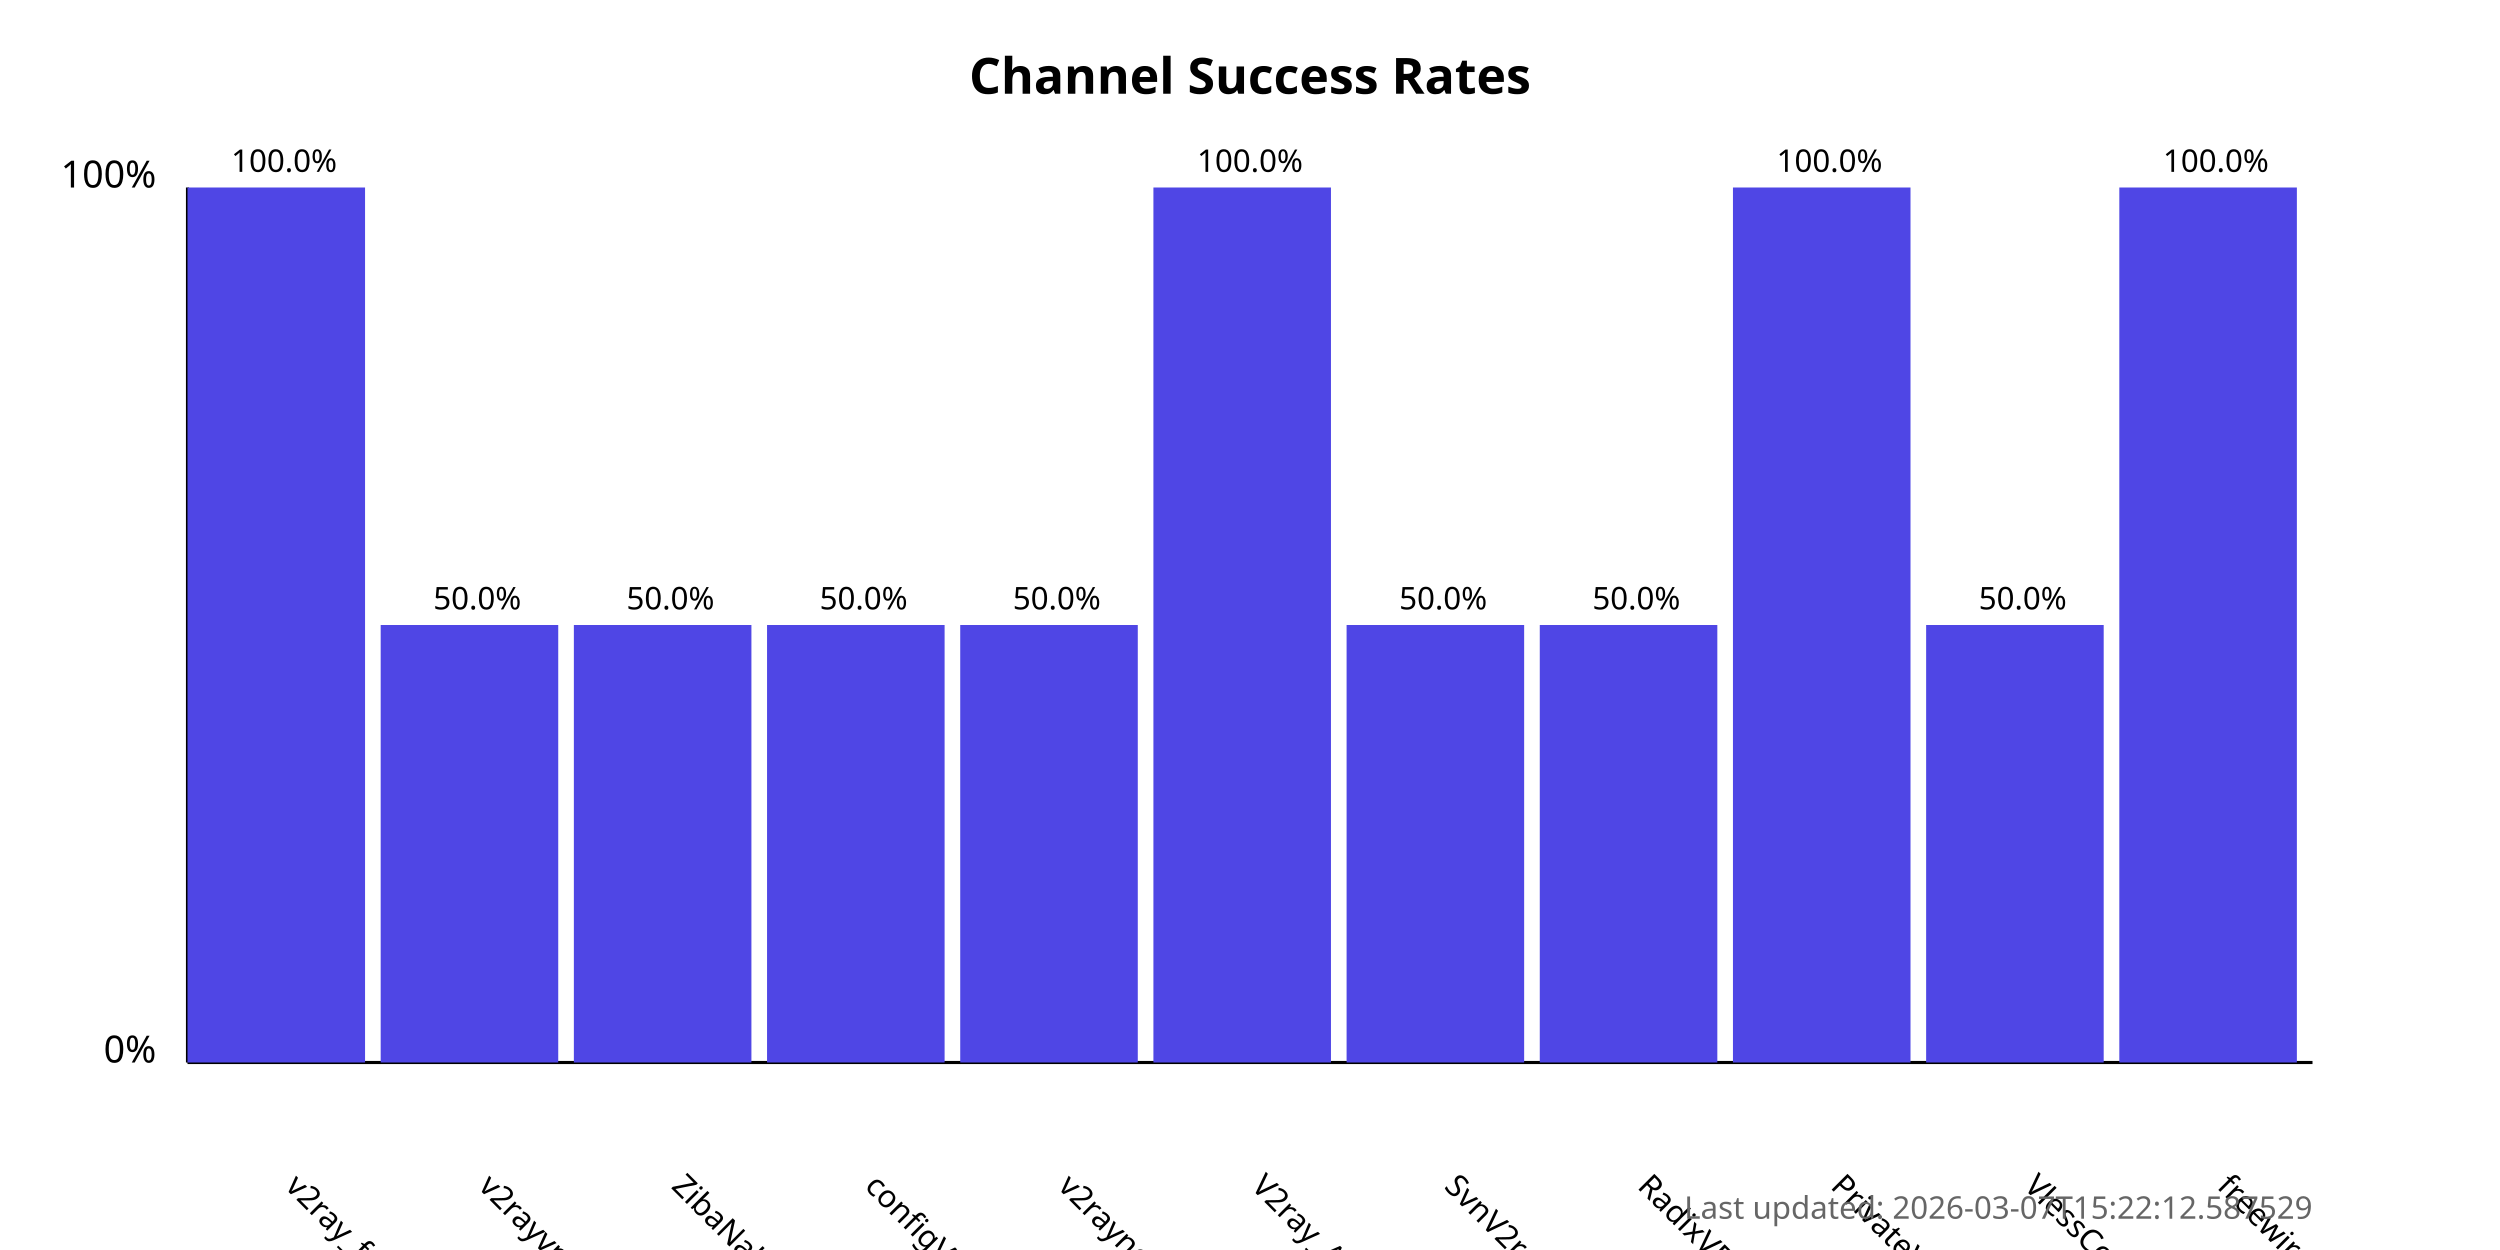
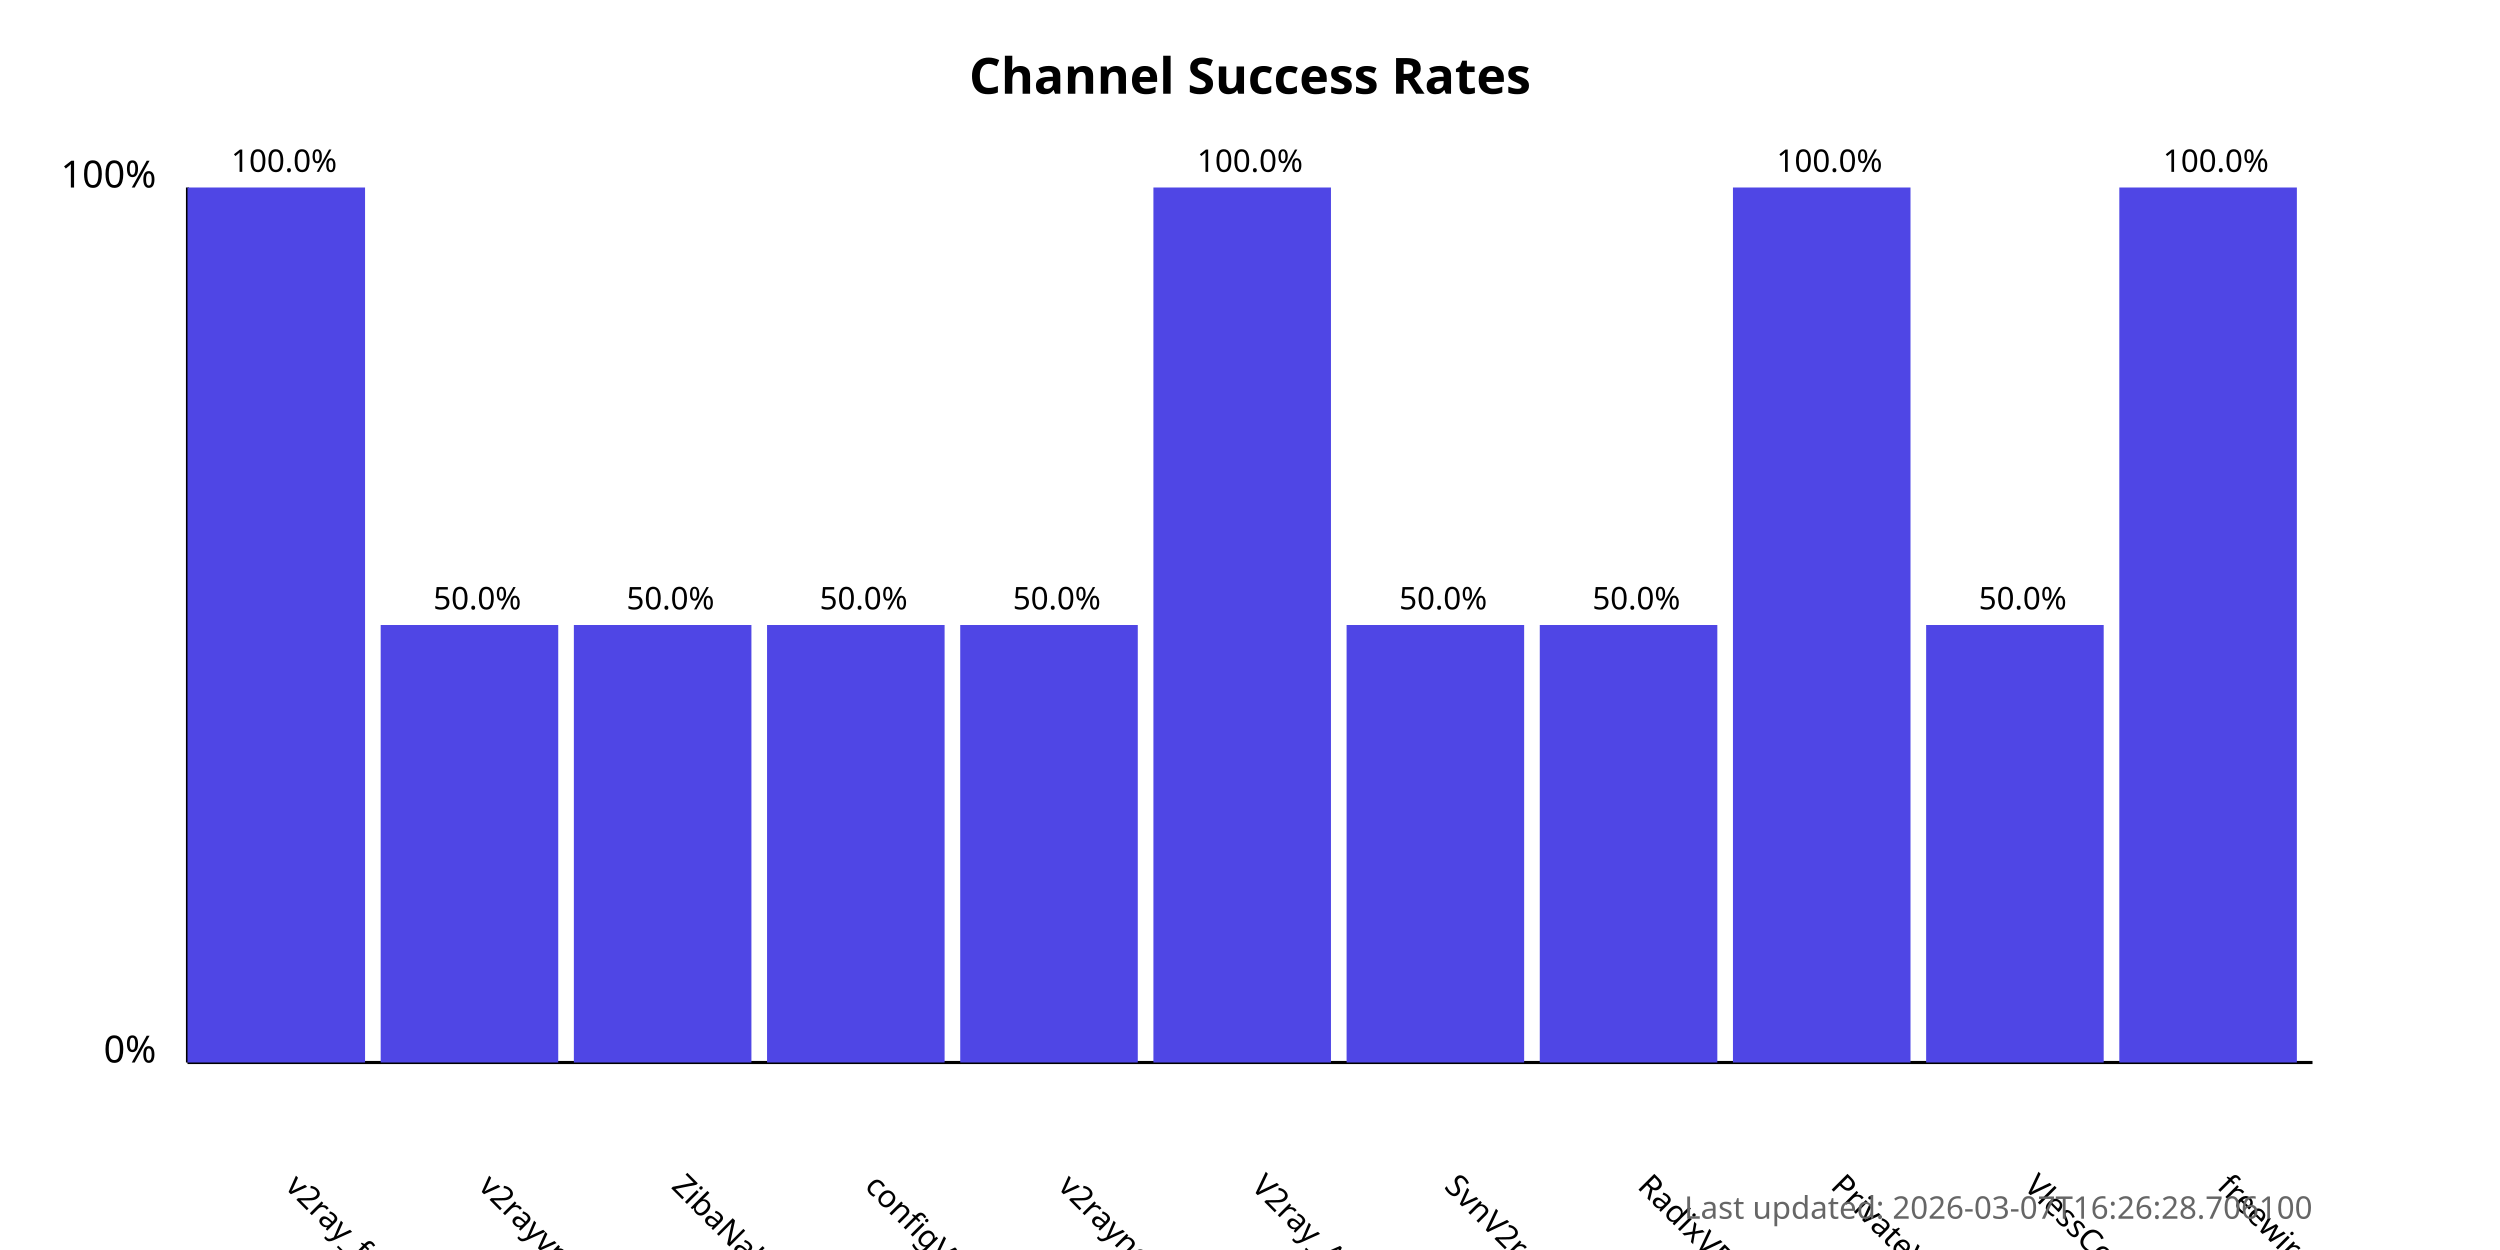
<svg xmlns="http://www.w3.org/2000/svg" width="800" height="400">
  <style>
            .chart-title { font: bold 16px sans-serif; }
            .axis-label { font: 12px sans-serif; }
            .tick-label { font: 10px sans-serif; }
            .bar { fill: #4f46e5; }
            .bar:hover { fill: #6366f1; }
            .timestamp { font: 10px sans-serif; fill: #666; }
        </style>
  <text x="400.0" y="30" text-anchor="middle" class="chart-title">
            Channel Success Rates
        </text>
  <line x1="60" y1="340" x2="60" y2="60" stroke="black" stroke-width="1" />
  <line x1="60" y1="340" x2="740" y2="340" stroke="black" stroke-width="1" />
  <text x="50" y="340" text-anchor="end" class="axis-label">0%</text>
  <text x="50" y="60" text-anchor="end" class="axis-label">100%</text>
  <g>
    <rect x="60" y="60.0" width="56.818" height="280.0" class="bar" />
    <text x="90.909" y="380" transform="rotate(45, 90.90909, 380)" text-anchor="start" class="tick-label">
                v2ray_free_conf
            </text>
    <text x="90.909" y="55.0" text-anchor="middle" class="tick-label">
                100.0%
            </text>
  </g>
  <g>
    <rect x="121.818" y="200.0" width="56.818" height="140.0" class="bar" />
    <text x="152.727" y="380" transform="rotate(45, 152.7273, 380)" text-anchor="start" class="tick-label">
                v2rayvpno
            </text>
    <text x="152.727" y="195.0" text-anchor="middle" class="tick-label">
                50.0%
            </text>
  </g>
  <g>
    <rect x="183.636" y="200.0" width="56.818" height="140.0" class="bar" />
    <text x="214.545" y="380" transform="rotate(45, 214.5455, 380)" text-anchor="start" class="tick-label">
                ZibaNabz
            </text>
    <text x="214.545" y="195.0" text-anchor="middle" class="tick-label">
                50.0%
            </text>
  </g>
  <g>
    <rect x="245.455" y="200.0" width="56.818" height="140.0" class="bar" />
    <text x="276.364" y="380" transform="rotate(45, 276.3636, 380)" text-anchor="start" class="tick-label">
                configV2rayForFree
            </text>
    <text x="276.364" y="195.0" text-anchor="middle" class="tick-label">
                50.0%
            </text>
  </g>
  <g>
    <rect x="307.273" y="200.0" width="56.818" height="140.0" class="bar" />
    <text x="338.182" y="380" transform="rotate(45, 338.1818, 380)" text-anchor="start" class="tick-label">
                v2rayngvpn
            </text>
    <text x="338.182" y="195.0" text-anchor="middle" class="tick-label">
                50.0%
            </text>
  </g>
  <g>
    <rect x="369.091" y="60.0" width="56.818" height="280.0" class="bar" />
    <text x="400.0" y="380" transform="rotate(45, 400.0, 380)" text-anchor="start" class="tick-label">
                V2ray_Alpha
            </text>
    <text x="400.0" y="55.0" text-anchor="middle" class="tick-label">
                100.0%
            </text>
  </g>
  <g>
    <rect x="430.909" y="200.0" width="56.818" height="140.0" class="bar" />
    <text x="461.818" y="380" transform="rotate(45, 461.8182, 380)" text-anchor="start" class="tick-label">
                SvnV2ray
            </text>
    <text x="461.818" y="195.0" text-anchor="middle" class="tick-label">
                50.0%
            </text>
  </g>
  <g>
    <rect x="492.727" y="200.0" width="56.818" height="140.0" class="bar" />
    <text x="523.636" y="380" transform="rotate(45, 523.6364, 380)" text-anchor="start" class="tick-label">
                RadixVPN
            </text>
    <text x="523.636" y="195.0" text-anchor="middle" class="tick-label">
                50.0%
            </text>
  </g>
  <g>
    <rect x="554.545" y="60.0" width="56.818" height="280.0" class="bar" />
    <text x="585.455" y="380" transform="rotate(45, 585.4545, 380)" text-anchor="start" class="tick-label">
                PrivateVPNs
            </text>
    <text x="585.455" y="55.0" text-anchor="middle" class="tick-label">
                100.0%
            </text>
  </g>
  <g>
    <rect x="616.364" y="200.0" width="56.818" height="140.0" class="bar" />
    <text x="647.273" y="380" transform="rotate(45, 647.2727, 380)" text-anchor="start" class="tick-label">
                VlessConfig
            </text>
    <text x="647.273" y="195.0" text-anchor="middle" class="tick-label">
                50.0%
            </text>
  </g>
  <g>
    <rect x="678.182" y="60.0" width="56.818" height="280.0" class="bar" />
    <text x="709.091" y="380" transform="rotate(45, 709.0909, 380)" text-anchor="start" class="tick-label">
                freewireguard
            </text>
    <text x="709.091" y="55.0" text-anchor="middle" class="tick-label">
                100.0%
            </text>
  </g>
  <text x="740" y="390" text-anchor="end" class="timestamp">
-             Last updated: 2026-03-07T15:22:12.587529
+             Last updated: 2026-03-07T16:26:28.706100
        </text>
</svg>
